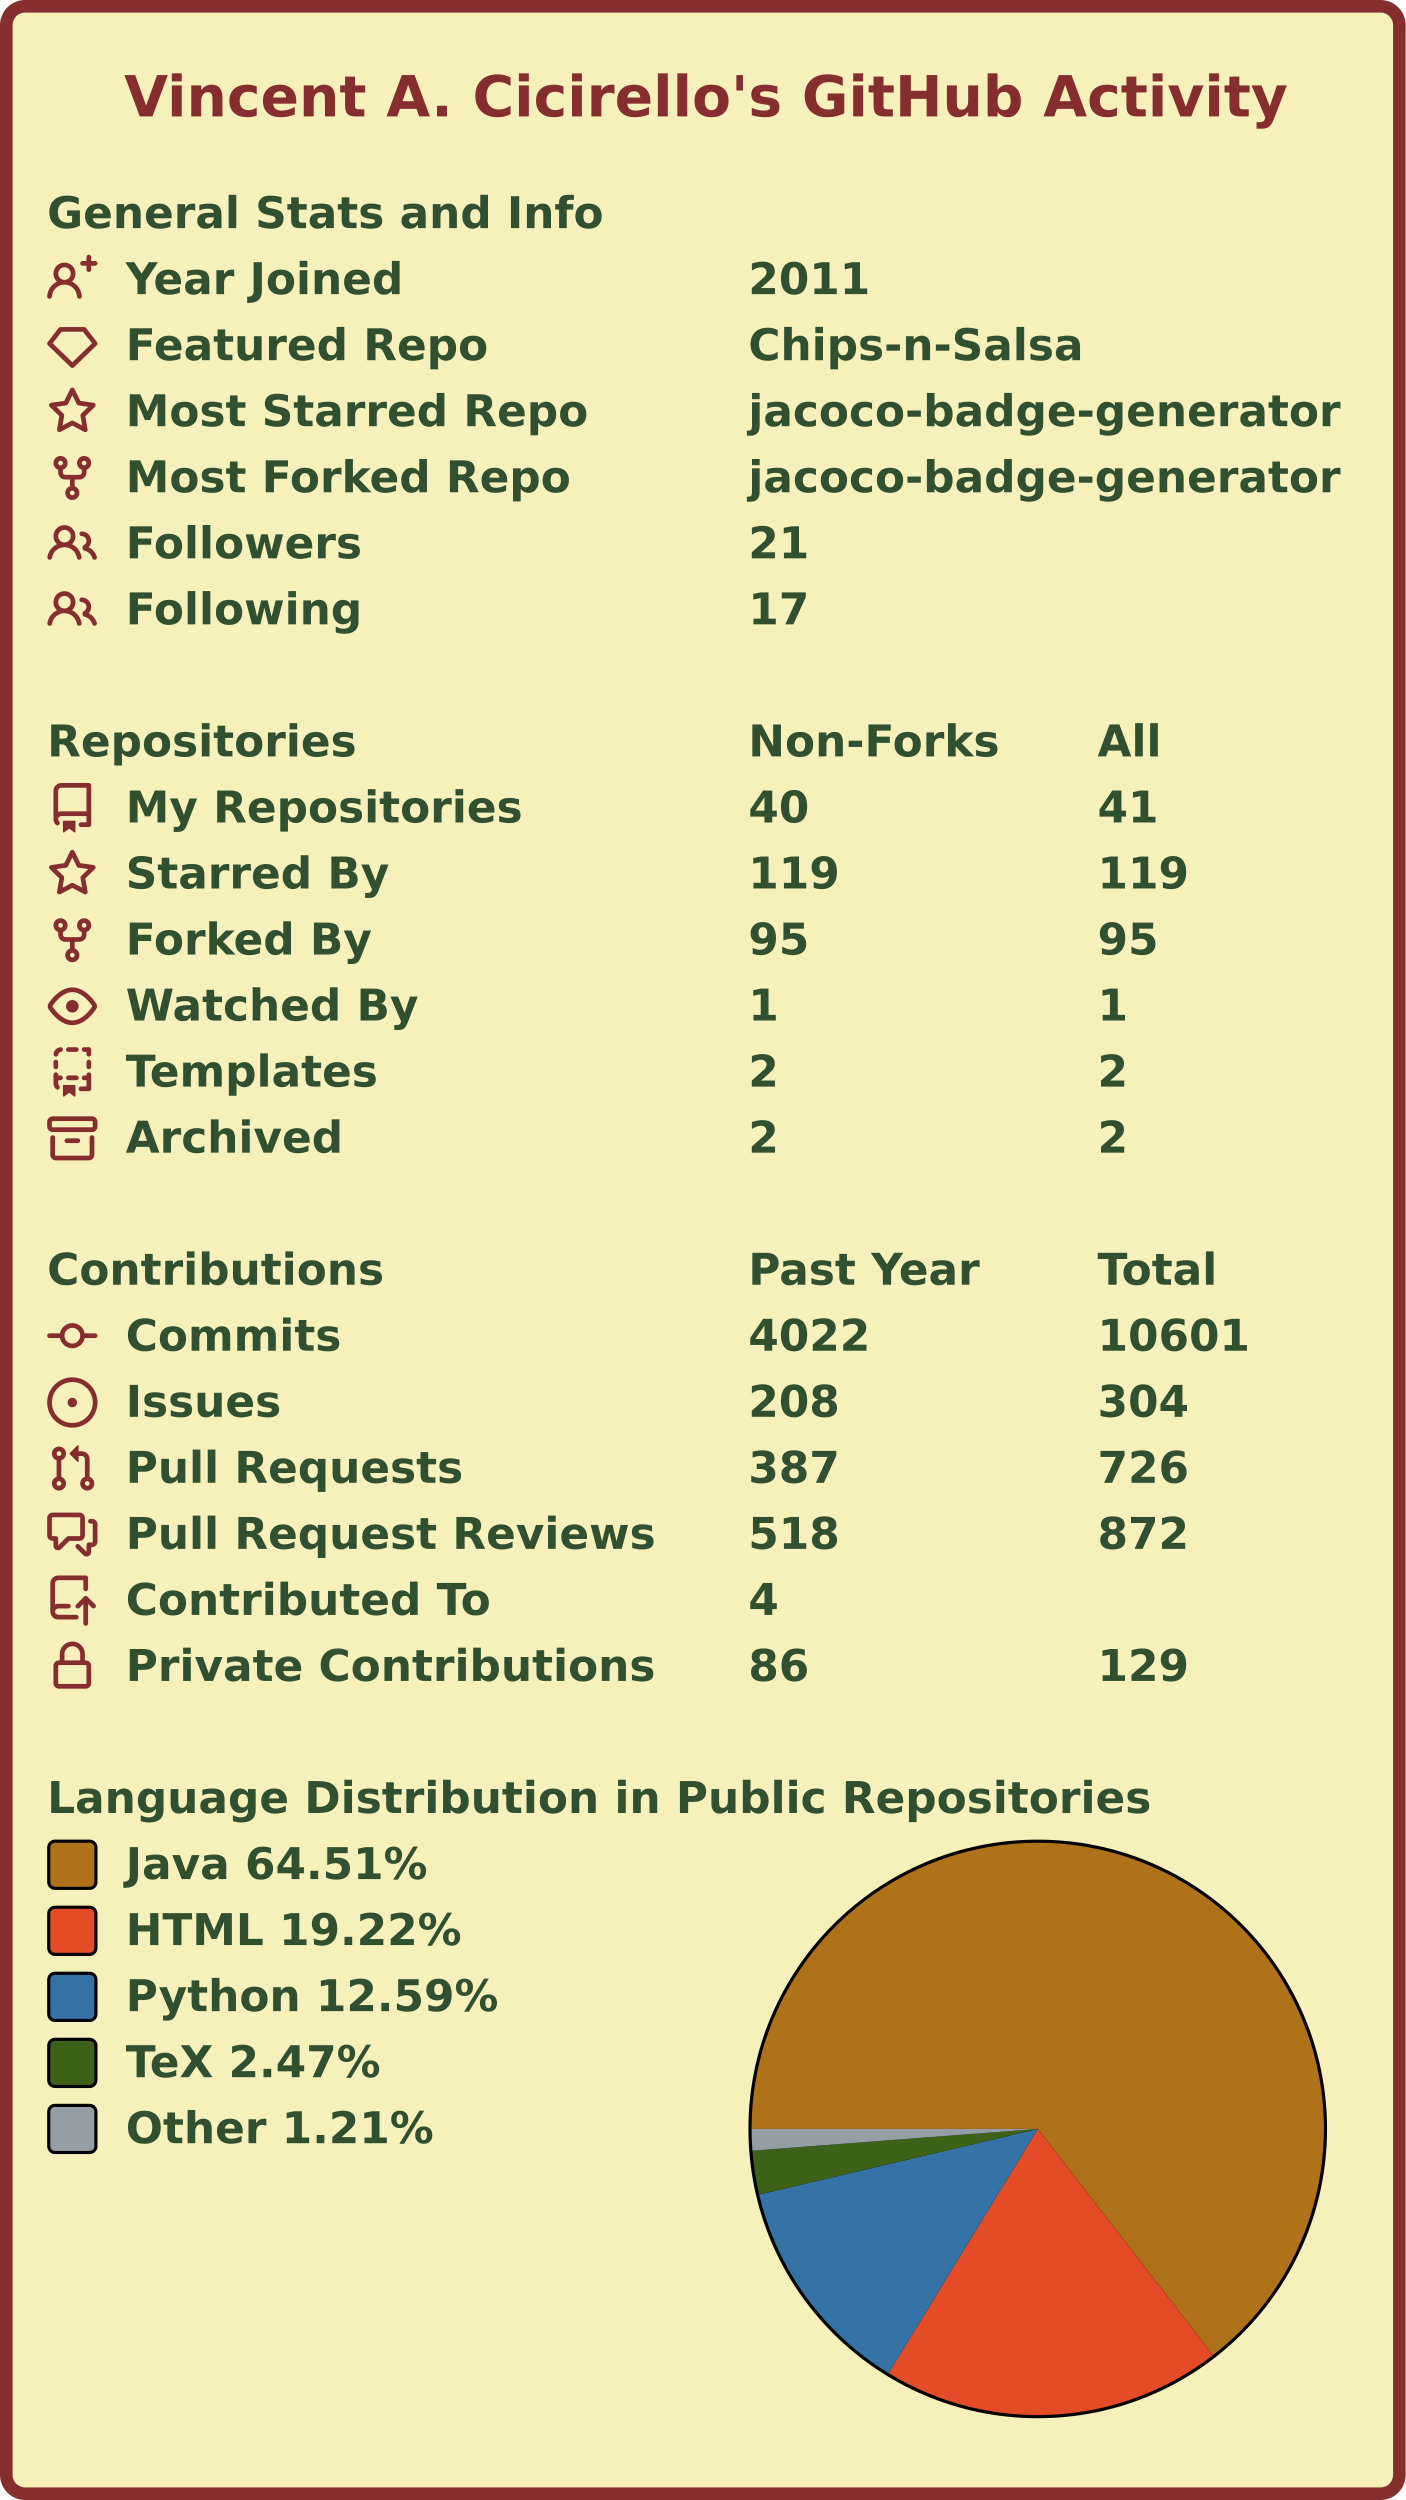
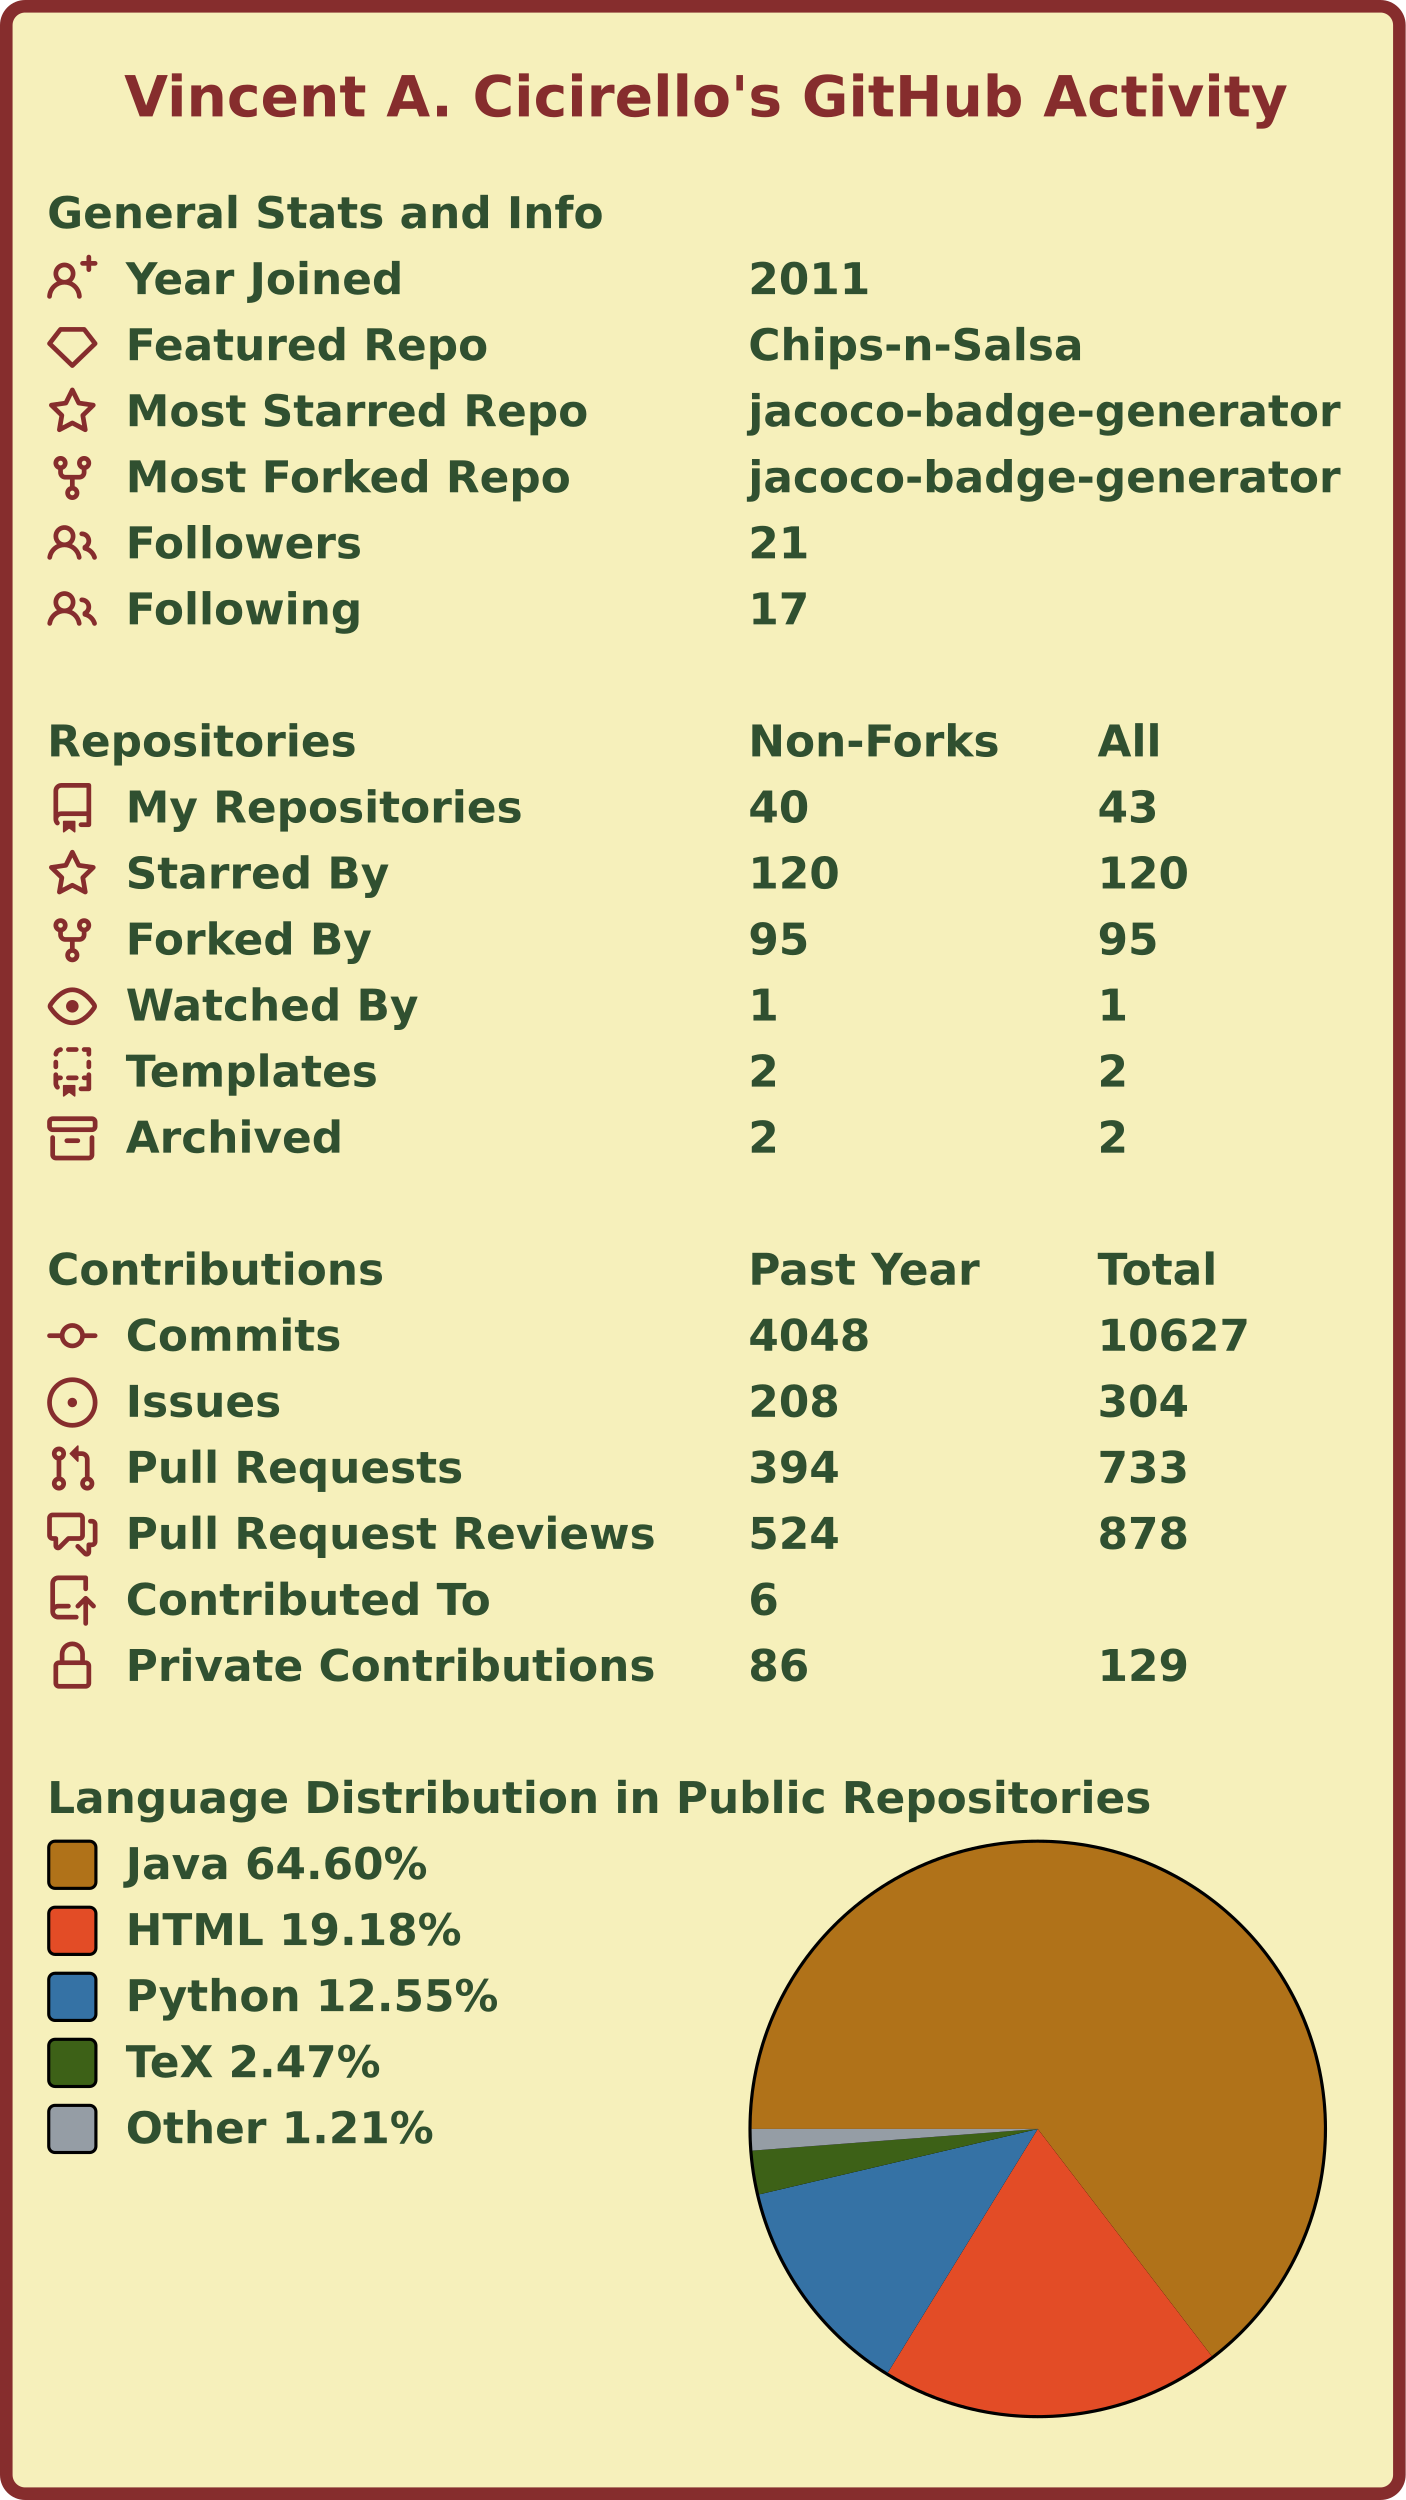
<svg xmlns="http://www.w3.org/2000/svg" width="447" height="795" viewBox="0 0 447 795" lang="en" xml:lang="en">
  <rect x="2" y="2" stroke-width="4" rx="6" width="443" height="791" stroke="#862d2d" fill="#f6f0bb" />
  <g font-weight="600" font-size="110pt" font-family="Verdana,Geneva,DejaVu Sans,sans-serif" text-rendering="geometricPrecision">
    <text x="321" y="301" lengthAdjust="spacingAndGlyphs" textLength="2985" transform="scale(0.123)" fill="#862d2d">Vincent A. Cicirello's GitHub Activity</text>
    <g transform="translate(0, 60)" fill="#305030">
      <g transform="translate(15, 0)">
        <g transform="scale(0.095)">
          <text x="0" y="132" textLength="1851" lengthAdjust="spacingAndGlyphs">General Stats and Info</text>
        </g>
      </g>
      <g transform="translate(15, 21)">
        <path fill="#862d2d" fill-rule="evenodd" d="M13.25 0a.75.75 0 01.75.75V2h1.25a.75.75 0 010 1.5H14v1.25a.75.75 0 01-1.5 0V3.5h-1.25a.75.75 0 010-1.5h1.25V.75a.75.75 0 01.75-.75zM5.5 4a2 2 0 100 4 2 2 0 000-4zm2.4 4.548a3.5 3.5 0 10-4.799 0 5.527 5.527 0 00-3.1 4.66.75.75 0 101.498.085A4.01 4.01 0 015.5 9.5a4.01 4.01 0 014.001 3.793.75.75 0 101.498-.086 5.527 5.527 0 00-3.1-4.659z" />
        <g transform="scale(0.095)">
          <text lengthAdjust="spacingAndGlyphs" textLength="932" x="263" y="132">Year Joined</text>
          <text lengthAdjust="spacingAndGlyphs" textLength="420" x="2347" y="132">2011</text>
        </g>
      </g>
      <g transform="translate(15, 42)">
        <path fill="#862d2d" fill-rule="evenodd" d="M3.637 2.291A.75.75 0 014.23 2h7.54a.75.75 0 01.593.291l3.48 4.5a.75.75 0 01-.072.999l-7.25 7a.75.75 0 01-1.042 0l-7.25-7a.75.75 0 01-.072-.999l3.48-4.5zM4.598 3.5L1.754 7.177 8 13.207l6.246-6.03L11.402 3.5H4.598z" />
        <g transform="scale(0.095)">
          <text lengthAdjust="spacingAndGlyphs" textLength="1215" x="263" y="132">Featured Repo</text>
          <text lengthAdjust="spacingAndGlyphs" textLength="1120" x="2347" y="132">Chips-n-Salsa</text>
        </g>
      </g>
      <g transform="translate(15, 63)">
        <path fill="#862d2d" fill-rule="evenodd" d="M8 .25a.75.75 0 01.673.418l1.882 3.815 4.21.612a.75.75 0 01.416 1.279l-3.046 2.97.719 4.192a.75.75 0 01-1.088.791L8 12.347l-3.766 1.98a.75.75 0 01-1.088-.79l.72-4.194L.818 6.374a.75.75 0 01.416-1.28l4.21-.611L7.327.668A.75.75 0 018 .25zm0 2.445L6.615 5.5a.75.75 0 01-.564.41l-3.097.45 2.24 2.184a.75.75 0 01.216.664l-.528 3.084 2.769-1.456a.75.75 0 01.698 0l2.77 1.456-.53-3.084a.75.75 0 01.216-.664l2.24-2.183-3.096-.45a.75.75 0 01-.564-.41L8 2.694v.001z" />
        <g transform="scale(0.095)">
          <text lengthAdjust="spacingAndGlyphs" textLength="1532" x="263" y="132">Most Starred Repo</text>
          <text lengthAdjust="spacingAndGlyphs" textLength="1986" x="2347" y="132">jacoco-badge-generator</text>
        </g>
      </g>
      <g transform="translate(15, 84)">
        <path fill="#862d2d" fill-rule="evenodd" d="M5 3.25a.75.75 0 11-1.5 0 .75.75 0 011.5 0zm0 2.122a2.25 2.25 0 10-1.5 0v.878A2.25 2.25 0 005.75 8.5h1.5v2.128a2.251 2.251 0 101.5 0V8.5h1.5a2.25 2.25 0 002.25-2.25v-.878a2.25 2.25 0 10-1.5 0v.878a.75.75 0 01-.75.75h-4.5A.75.75 0 015 6.25v-.878zm3.75 7.378a.75.75 0 11-1.5 0 .75.75 0 011.5 0zm3-8.75a.75.75 0 100-1.5.75.75 0 000 1.5z" />
        <g transform="scale(0.095)">
          <text lengthAdjust="spacingAndGlyphs" textLength="1485" x="263" y="132">Most Forked Repo</text>
          <text lengthAdjust="spacingAndGlyphs" textLength="1986" x="2347" y="132">jacoco-badge-generator</text>
        </g>
      </g>
      <g transform="translate(15, 105)">
        <path fill="#862d2d" fill-rule="evenodd" d="M5.5 3.5a2 2 0 100 4 2 2 0 000-4zM2 5.5a3.5 3.5 0 115.898 2.549 5.507 5.507 0 013.034 4.084.75.75 0 11-1.482.235 4.001 4.001 0 00-7.9 0 .75.75 0 01-1.482-.236A5.507 5.507 0 013.102 8.05 3.49 3.49 0 012 5.5zM11 4a.75.75 0 100 1.5 1.5 1.5 0 01.666 2.844.75.75 0 00-.416.672v.352a.75.75 0 00.574.73c1.2.289 2.162 1.2 2.522 2.372a.75.75 0 101.434-.44 5.01 5.01 0 00-2.56-3.012A3 3 0 0011 4z" />
        <g transform="scale(0.095)">
          <text lengthAdjust="spacingAndGlyphs" textLength="778" x="263" y="132">Followers</text>
          <text lengthAdjust="spacingAndGlyphs" textLength="210" x="2347" y="132">21</text>
        </g>
      </g>
      <g transform="translate(15, 126)">
        <path fill="#862d2d" fill-rule="evenodd" d="M5.5 3.5a2 2 0 100 4 2 2 0 000-4zM2 5.5a3.5 3.5 0 115.898 2.549 5.507 5.507 0 013.034 4.084.75.75 0 11-1.482.235 4.001 4.001 0 00-7.9 0 .75.75 0 01-1.482-.236A5.507 5.507 0 013.102 8.05 3.49 3.49 0 012 5.5zM11 4a.75.75 0 100 1.5 1.5 1.5 0 01.666 2.844.75.75 0 00-.416.672v.352a.75.75 0 00.574.73c1.2.289 2.162 1.2 2.522 2.372a.75.75 0 101.434-.44 5.01 5.01 0 00-2.56-3.012A3 3 0 0011 4z" />
        <g transform="scale(0.095)">
          <text lengthAdjust="spacingAndGlyphs" textLength="780" x="263" y="132">Following</text>
          <text lengthAdjust="spacingAndGlyphs" textLength="210" x="2347" y="132">17</text>
        </g>
      </g>
    </g>
    <g transform="translate(0, 228)" fill="#305030">
      <g transform="translate(15, 0)">
        <g transform="scale(0.095)">
          <text x="0" y="132" textLength="1020" lengthAdjust="spacingAndGlyphs">Repositories</text>
          <text x="2347" y="132" textLength="832" lengthAdjust="spacingAndGlyphs">Non-Forks</text>
          <text x="3516" y="132" textLength="206" lengthAdjust="spacingAndGlyphs">All</text>
        </g>
      </g>
      <g transform="translate(15, 21)">
        <path fill="#862d2d" fill-rule="evenodd" d="M2 2.5A2.5 2.5 0 014.5 0h8.75a.75.75 0 01.75.75v12.5a.75.75 0 01-.75.75h-2.5a.75.75 0 110-1.5h1.75v-2h-8a1 1 0 00-.714 1.7.75.75 0 01-1.072 1.05A2.495 2.495 0 012 11.5v-9zm10.5-1V9h-8c-.356 0-.694.074-1 .208V2.5a1 1 0 011-1h8zM5 12.25v3.25a.25.25 0 00.4.2l1.45-1.087a.25.25 0 01.3 0L8.6 15.7a.25.25 0 00.4-.2v-3.25a.25.25 0 00-.25-.25h-3.5a.25.25 0 00-.25.25z" />
        <g transform="scale(0.095)">
          <text lengthAdjust="spacingAndGlyphs" textLength="1312" x="263" y="132">My Repositories</text>
          <text lengthAdjust="spacingAndGlyphs" textLength="210" x="2347" y="132">40</text>
-           <text lengthAdjust="spacingAndGlyphs" textLength="210" x="3516" y="132">41</text>
+           <text lengthAdjust="spacingAndGlyphs" textLength="210" x="3516" y="132">43</text>
        </g>
      </g>
      <g transform="translate(15, 42)">
        <path fill="#862d2d" fill-rule="evenodd" d="M8 .25a.75.75 0 01.673.418l1.882 3.815 4.21.612a.75.75 0 01.416 1.279l-3.046 2.97.719 4.192a.75.75 0 01-1.088.791L8 12.347l-3.766 1.98a.75.75 0 01-1.088-.79l.72-4.194L.818 6.374a.75.75 0 01.416-1.28l4.21-.611L7.327.668A.75.75 0 018 .25zm0 2.445L6.615 5.5a.75.75 0 01-.564.41l-3.097.45 2.24 2.184a.75.75 0 01.216.664l-.528 3.084 2.769-1.456a.75.75 0 01.698 0l2.77 1.456-.53-3.084a.75.75 0 01.216-.664l2.24-2.183-3.096-.45a.75.75 0 01-.564-.41L8 2.694v.001z" />
        <g transform="scale(0.095)">
          <text lengthAdjust="spacingAndGlyphs" textLength="874" x="263" y="132">Starred By</text>
-           <text lengthAdjust="spacingAndGlyphs" textLength="315" x="2347" y="132">119</text>
-           <text lengthAdjust="spacingAndGlyphs" textLength="315" x="3516" y="132">119</text>
+           <text lengthAdjust="spacingAndGlyphs" textLength="315" x="2347" y="132">120</text>
+           <text lengthAdjust="spacingAndGlyphs" textLength="315" x="3516" y="132">120</text>
        </g>
      </g>
      <g transform="translate(15, 63)">
        <path fill="#862d2d" fill-rule="evenodd" d="M5 3.25a.75.75 0 11-1.5 0 .75.75 0 011.5 0zm0 2.122a2.25 2.25 0 10-1.5 0v.878A2.25 2.25 0 005.75 8.5h1.5v2.128a2.251 2.251 0 101.5 0V8.5h1.5a2.25 2.25 0 002.25-2.25v-.878a2.25 2.25 0 10-1.5 0v.878a.75.75 0 01-.75.75h-4.5A.75.75 0 015 6.25v-.878zm3.75 7.378a.75.75 0 11-1.5 0 .75.75 0 011.5 0zm3-8.75a.75.75 0 100-1.5.75.75 0 000 1.5z" />
        <g transform="scale(0.095)">
          <text lengthAdjust="spacingAndGlyphs" textLength="828" x="263" y="132">Forked By</text>
          <text lengthAdjust="spacingAndGlyphs" textLength="210" x="2347" y="132">95</text>
          <text lengthAdjust="spacingAndGlyphs" textLength="210" x="3516" y="132">95</text>
        </g>
      </g>
      <g transform="translate(15, 84)">
        <path fill="#862d2d" fill-rule="evenodd" d="M1.679 7.932c.412-.621 1.242-1.75 2.366-2.717C5.175 4.242 6.527 3.5 8 3.5c1.473 0 2.824.742 3.955 1.715 1.124.967 1.954 2.096 2.366 2.717a.119.119 0 010 .136c-.412.621-1.242 1.75-2.366 2.717C10.825 11.758 9.473 12.5 8 12.5c-1.473 0-2.824-.742-3.955-1.715C2.92 9.818 2.09 8.69 1.679 8.068a.119.119 0 010-.136zM8 2c-1.981 0-3.67.992-4.933 2.078C1.797 5.169.88 6.423.43 7.1a1.619 1.619 0 000 1.798c.45.678 1.367 1.932 2.637 3.024C4.329 13.008 6.019 14 8 14c1.981 0 3.67-.992 4.933-2.078 1.27-1.091 2.187-2.345 2.637-3.023a1.619 1.619 0 000-1.798c-.45-.678-1.367-1.932-2.637-3.023C11.671 2.992 9.981 2 8 2zm0 8a2 2 0 100-4 2 2 0 000 4z" />
        <g transform="scale(0.095)">
          <text lengthAdjust="spacingAndGlyphs" textLength="993" x="263" y="132">Watched By</text>
          <text lengthAdjust="spacingAndGlyphs" textLength="105" x="2347" y="132">1</text>
          <text lengthAdjust="spacingAndGlyphs" textLength="105" x="3516" y="132">1</text>
        </g>
      </g>
      <g transform="translate(15, 105)">
        <path fill="#862d2d" fill-rule="evenodd" d="M6 .75A.75.75 0 016.75 0h2.5a.75.75 0 010 1.5h-2.5A.75.75 0 016 .75zm5 0a.75.75 0 01.75-.75h1.5a.75.75 0 01.75.75v1.5a.75.75 0 01-1.5 0V1.5h-.75A.75.75 0 0111 .75zM4.992.662a.75.75 0 01-.636.848c-.436.063-.783.41-.846.846a.75.75 0 01-1.485-.212A2.501 2.501 0 014.144.025a.75.75 0 01.848.637zM2.75 4a.75.75 0 01.75.75v1.5a.75.75 0 01-1.5 0v-1.5A.75.75 0 012.75 4zm10.5 0a.75.75 0 01.75.75v1.5a.75.75 0 01-1.5 0v-1.5a.75.75 0 01.75-.75zM2.75 8a.75.75 0 01.75.75v.268A1.72 1.72 0 013.75 9h.5a.75.75 0 010 1.5h-.5a.25.25 0 00-.25.25v.75c0 .28.114.532.3.714a.75.75 0 01-1.05 1.072A2.495 2.495 0 012 11.5V8.75A.75.75 0 012.75 8zm10.5 0a.75.75 0 01.75.75v4.5a.75.75 0 01-.75.75h-2.5a.75.75 0 010-1.5h1.75v-2h-.75a.75.75 0 010-1.5h.75v-.25a.75.75 0 01.75-.75zM6 9.75A.75.75 0 016.75 9h2.5a.75.75 0 010 1.5h-2.5A.75.75 0 016 9.75zm-1 2.5v3.25a.25.25 0 00.4.2l1.45-1.087a.25.25 0 01.3 0L8.6 15.7a.25.25 0 00.4-.2v-3.25a.25.25 0 00-.25-.25h-3.5a.25.25 0 00-.25.25z" />
        <g transform="scale(0.095)">
          <text lengthAdjust="spacingAndGlyphs" textLength="868" x="263" y="132">Templates</text>
          <text lengthAdjust="spacingAndGlyphs" textLength="105" x="2347" y="132">2</text>
          <text lengthAdjust="spacingAndGlyphs" textLength="105" x="3516" y="132">2</text>
        </g>
      </g>
      <g transform="translate(15, 126)">
        <path fill="#862d2d" fill-rule="evenodd" d="M1.75 2.5a.25.25 0 00-.25.25v1.5c0 .138.112.25.25.25h12.5a.25.25 0 00.25-.25v-1.5a.25.25 0 00-.25-.25H1.75zM0 2.75C0 1.784.784 1 1.75 1h12.5c.966 0 1.75.784 1.75 1.75v1.5A1.75 1.75 0 0114.25 6H1.75A1.75 1.75 0 010 4.25v-1.5zM1.75 7a.75.75 0 01.75.75v5.5c0 .138.112.25.25.25h10.5a.25.25 0 00.25-.25v-5.5a.75.75 0 111.5 0v5.5A1.75 1.75 0 0113.25 15H2.75A1.75 1.75 0 011 13.25v-5.5A.75.75 0 011.75 7zm4.5 1a.75.75 0 000 1.5h3.5a.75.75 0 100-1.5h-3.5z" />
        <g transform="scale(0.095)">
          <text lengthAdjust="spacingAndGlyphs" textLength="726" x="263" y="132">Archived</text>
          <text lengthAdjust="spacingAndGlyphs" textLength="105" x="2347" y="132">2</text>
          <text lengthAdjust="spacingAndGlyphs" textLength="105" x="3516" y="132">2</text>
        </g>
      </g>
    </g>
    <g transform="translate(0, 396)" fill="#305030">
      <g transform="translate(15, 0)">
        <g transform="scale(0.095)">
          <text x="0" y="132" textLength="1112" lengthAdjust="spacingAndGlyphs">Contributions</text>
          <text x="2347" y="132" textLength="774" lengthAdjust="spacingAndGlyphs">Past Year</text>
          <text x="3516" y="132" textLength="414" lengthAdjust="spacingAndGlyphs">Total</text>
        </g>
      </g>
      <g transform="translate(15, 21)">
        <path fill="#862d2d" fill-rule="evenodd" d="M10.5 7.75a2.5 2.5 0 11-5 0 2.5 2.5 0 015 0zm1.43.75a4.002 4.002 0 01-7.86 0H.75a.75.75 0 110-1.5h3.32a4.001 4.001 0 017.86 0h3.32a.75.75 0 110 1.5h-3.32z" />
        <g transform="scale(0.095)">
          <text lengthAdjust="spacingAndGlyphs" textLength="734" x="263" y="132">Commits</text>
-           <text lengthAdjust="spacingAndGlyphs" textLength="420" x="2347" y="132">4022</text>
-           <text lengthAdjust="spacingAndGlyphs" textLength="525" x="3516" y="132">10601</text>
+           <text lengthAdjust="spacingAndGlyphs" textLength="420" x="2347" y="132">4048</text>
+           <text lengthAdjust="spacingAndGlyphs" textLength="525" x="3516" y="132">10627</text>
        </g>
      </g>
      <g transform="translate(15, 42)">
        <path fill="#862d2d" d="M8 9.5a1.5 1.5 0 100-3 1.5 1.5 0 000 3z" />
        <path fill="#862d2d" fill-rule="evenodd" d="M8 0a8 8 0 100 16A8 8 0 008 0zM1.5 8a6.5 6.5 0 1113 0 6.5 6.5 0 01-13 0z" />
        <g transform="scale(0.095)">
          <text lengthAdjust="spacingAndGlyphs" textLength="512" x="263" y="132">Issues</text>
          <text lengthAdjust="spacingAndGlyphs" textLength="315" x="2347" y="132">208</text>
          <text lengthAdjust="spacingAndGlyphs" textLength="315" x="3516" y="132">304</text>
        </g>
      </g>
      <g transform="translate(15, 63)">
        <path fill="#862d2d" fill-rule="evenodd" d="M7.177 3.073L9.573.677A.25.25 0 0110 .854v4.792a.25.25 0 01-.427.177L7.177 3.427a.25.25 0 010-.354zM3.75 2.5a.75.75 0 100 1.5.75.75 0 000-1.5zm-2.25.75a2.25 2.25 0 113 2.122v5.256a2.251 2.251 0 11-1.5 0V5.372A2.25 2.25 0 011.5 3.25zM11 2.5h-1V4h1a1 1 0 011 1v5.628a2.251 2.251 0 101.5 0V5A2.5 2.5 0 0011 2.5zm1 10.25a.75.75 0 111.5 0 .75.75 0 01-1.5 0zM3.75 12a.75.75 0 100 1.5.75.75 0 000-1.5z" />
        <g transform="scale(0.095)">
          <text lengthAdjust="spacingAndGlyphs" textLength="1113" x="263" y="132">Pull Requests</text>
-           <text lengthAdjust="spacingAndGlyphs" textLength="315" x="2347" y="132">387</text>
-           <text lengthAdjust="spacingAndGlyphs" textLength="315" x="3516" y="132">726</text>
+           <text lengthAdjust="spacingAndGlyphs" textLength="315" x="2347" y="132">394</text>
+           <text lengthAdjust="spacingAndGlyphs" textLength="315" x="3516" y="132">733</text>
        </g>
      </g>
      <g transform="translate(15, 84)">
        <path fill="#862d2d" fill-rule="evenodd" d="M1.5 2.75a.25.25 0 01.25-.25h8.5a.25.25 0 01.25.25v5.5a.25.25 0 01-.25.25h-3.5a.75.75 0 00-.53.22L3.5 11.44V9.25a.75.75 0 00-.75-.75h-1a.25.25 0 01-.25-.25v-5.5zM1.75 1A1.75 1.75 0 000 2.75v5.5C0 9.216.784 10 1.75 10H2v1.543a1.457 1.457 0 002.487 1.03L7.061 10h3.189A1.75 1.75 0 0012 8.25v-5.5A1.75 1.75 0 0010.25 1h-8.5zM14.5 4.75a.25.25 0 00-.25-.25h-.5a.75.75 0 110-1.5h.5c.966 0 1.75.784 1.75 1.75v5.5A1.75 1.75 0 0114.25 12H14v1.543a1.457 1.457 0 01-2.487 1.03L9.22 12.28a.75.75 0 111.06-1.06l2.22 2.22v-2.19a.75.75 0 01.75-.75h1a.25.25 0 00.25-.25v-5.5z" />
        <g transform="scale(0.095)">
          <text lengthAdjust="spacingAndGlyphs" textLength="1762" x="263" y="132">Pull Request Reviews</text>
-           <text lengthAdjust="spacingAndGlyphs" textLength="315" x="2347" y="132">518</text>
-           <text lengthAdjust="spacingAndGlyphs" textLength="315" x="3516" y="132">872</text>
+           <text lengthAdjust="spacingAndGlyphs" textLength="315" x="2347" y="132">524</text>
+           <text lengthAdjust="spacingAndGlyphs" textLength="315" x="3516" y="132">878</text>
        </g>
      </g>
      <g transform="translate(15, 105)">
        <path fill="#862d2d" fill-rule="evenodd" d="M1 2.5A2.5 2.5 0 013.5 0h8.75a.75.75 0 01.75.75v3.5a.75.75 0 01-1.5 0V1.5h-8a1 1 0 00-1 1v6.708A2.492 2.492 0 013.5 9h3.25a.75.75 0 010 1.5H3.5a1 1 0 100 2h5.75a.75.75 0 010 1.5H3.5A2.5 2.5 0 011 11.5v-9zm13.23 7.79a.75.75 0 001.06-1.06l-2.505-2.505a.75.75 0 00-1.06 0L9.22 9.229a.75.75 0 001.06 1.061l1.225-1.224v6.184a.75.75 0 001.5 0V9.066l1.224 1.224z" />
        <g transform="scale(0.095)">
          <text lengthAdjust="spacingAndGlyphs" textLength="1234" x="263" y="132">Contributed To</text>
-           <text lengthAdjust="spacingAndGlyphs" textLength="105" x="2347" y="132">4</text>
+           <text lengthAdjust="spacingAndGlyphs" textLength="105" x="2347" y="132">6</text>
        </g>
      </g>
      <g transform="translate(15, 126)">
        <path fill="#862d2d" fill-rule="evenodd" d="M4 4v2h-.25A1.75 1.75 0 002 7.75v5.5c0 .966.784 1.75 1.75 1.75h8.5A1.75 1.75 0 0014 13.25v-5.5A1.75 1.75 0 0012.25 6H12V4a4 4 0 10-8 0zm6.5 2V4a2.5 2.5 0 00-5 0v2h5zM12 7.5h.25a.25.25 0 01.25.25v5.5a.25.25 0 01-.25.25h-8.5a.25.25 0 01-.25-.25v-5.5a.25.25 0 01.25-.25H12z" />
        <g transform="scale(0.095)">
          <text lengthAdjust="spacingAndGlyphs" textLength="1742" x="263" y="132">Private Contributions</text>
          <text lengthAdjust="spacingAndGlyphs" textLength="210" x="2347" y="132">86</text>
          <text lengthAdjust="spacingAndGlyphs" textLength="315" x="3516" y="132">129</text>
        </g>
      </g>
    </g>
    <g transform="translate(0, 564)" fill="#305030">
      <g transform="translate(15, 0)">
        <g transform="scale(0.095)">
          <text x="0" y="132" textLength="3652" lengthAdjust="spacingAndGlyphs">Language Distribution in Public Repositories</text>
        </g>
      </g>
      <g transform="translate(238, 21)">
        <circle cx="92" cy="92" r="92" fill="#000000" />
      </g>
      <g transform="translate(239, 22)">
        <g>
-           <path fill-rule="evenodd" fill="#b07219" d="M 0.0,91 A 91 91 0 1 1 146.724 162.943 L 91,91 Z" />
-           <path fill-rule="evenodd" fill="#e34c26" d="M 146.724,162.943 A 91 91 0 0 1 43.538 168.642 L 91,91 Z" />
-           <path fill-rule="evenodd" fill="#3572A5" d="M 43.538,168.642 A 91 91 0 0 1 2.425 111.867 L 91,91 Z" />
-           <path fill-rule="evenodd" fill="#3D6117" d="M 2.425,111.867 A 91 91 0 0 1 0.262 97.906 L 91,91 Z" />
-           <path fill-rule="evenodd" fill="#959da5" d="M 0.262,97.906 A 91 91 0 0 1 0.0 91 L 91,91 Z" />
+           <path fill-rule="evenodd" fill="#b07219" d="M 0.0,91 A 91 91 0 1 1 146.332 163.245 L 91,91 Z" />
+           <path fill-rule="evenodd" fill="#e34c26" d="M 146.332,163.245 A 91 91 0 0 1 43.324 168.511 L 91,91 Z" />
+           <path fill-rule="evenodd" fill="#3572A5" d="M 43.324,168.511 A 91 91 0 0 1 2.412 111.811 L 91,91 Z" />
+           <path fill-rule="evenodd" fill="#3D6117" d="M 2.412,111.811 A 91 91 0 0 1 0.261 97.888 L 91,91 Z" />
+           <path fill-rule="evenodd" fill="#959da5" d="M 0.261,97.888 A 91 91 0 0 1 0.0 91 L 91,91 Z" />
          <animateTransform attributeName="transform" attributeType="XML" type="rotate" from="0 91 91" to="360 91 91" dur="10s" repeatCount="indefinite" />
        </g>
      </g>
      <g transform="translate(15, 21)">
        <rect x="0.5" y="0.5" rx="2" width="15" height="15" fill="#b07219" stroke-width="1" stroke="#000000" />
-         <text transform="scale(0.095)" x="263" y="132" textLength="1038" lengthAdjust="spacingAndGlyphs">Java 64.51%</text>
+         <text transform="scale(0.095)" x="263" y="132" textLength="1038" lengthAdjust="spacingAndGlyphs">Java 64.60%</text>
      </g>
      <g transform="translate(15, 42)">
        <rect x="0.5" y="0.5" rx="2" width="15" height="15" fill="#e34c26" stroke-width="1" stroke="#000000" />
-         <text transform="scale(0.095)" x="263" y="132" textLength="1142" lengthAdjust="spacingAndGlyphs">HTML 19.22%</text>
+         <text transform="scale(0.095)" x="263" y="132" textLength="1142" lengthAdjust="spacingAndGlyphs">HTML 19.18%</text>
      </g>
      <g transform="translate(15, 63)">
        <rect x="0.5" y="0.5" rx="2" width="15" height="15" fill="#3572A5" stroke-width="1" stroke="#000000" />
-         <text transform="scale(0.095)" x="263" y="132" textLength="1254" lengthAdjust="spacingAndGlyphs">Python 12.59%</text>
+         <text transform="scale(0.095)" x="263" y="132" textLength="1254" lengthAdjust="spacingAndGlyphs">Python 12.55%</text>
      </g>
      <g transform="translate(15, 84)">
        <rect x="0.5" y="0.5" rx="2" width="15" height="15" fill="#3D6117" stroke-width="1" stroke="#000000" />
        <text transform="scale(0.095)" x="263" y="132" textLength="894" lengthAdjust="spacingAndGlyphs">TeX 2.47%</text>
      </g>
      <g transform="translate(15, 105)">
        <rect x="0.5" y="0.5" rx="2" width="15" height="15" fill="#959da5" stroke-width="1" stroke="#000000" />
        <text transform="scale(0.095)" x="263" y="132" textLength="1047" lengthAdjust="spacingAndGlyphs">Other 1.21%</text>
      </g>
    </g>
  </g>
</svg>
